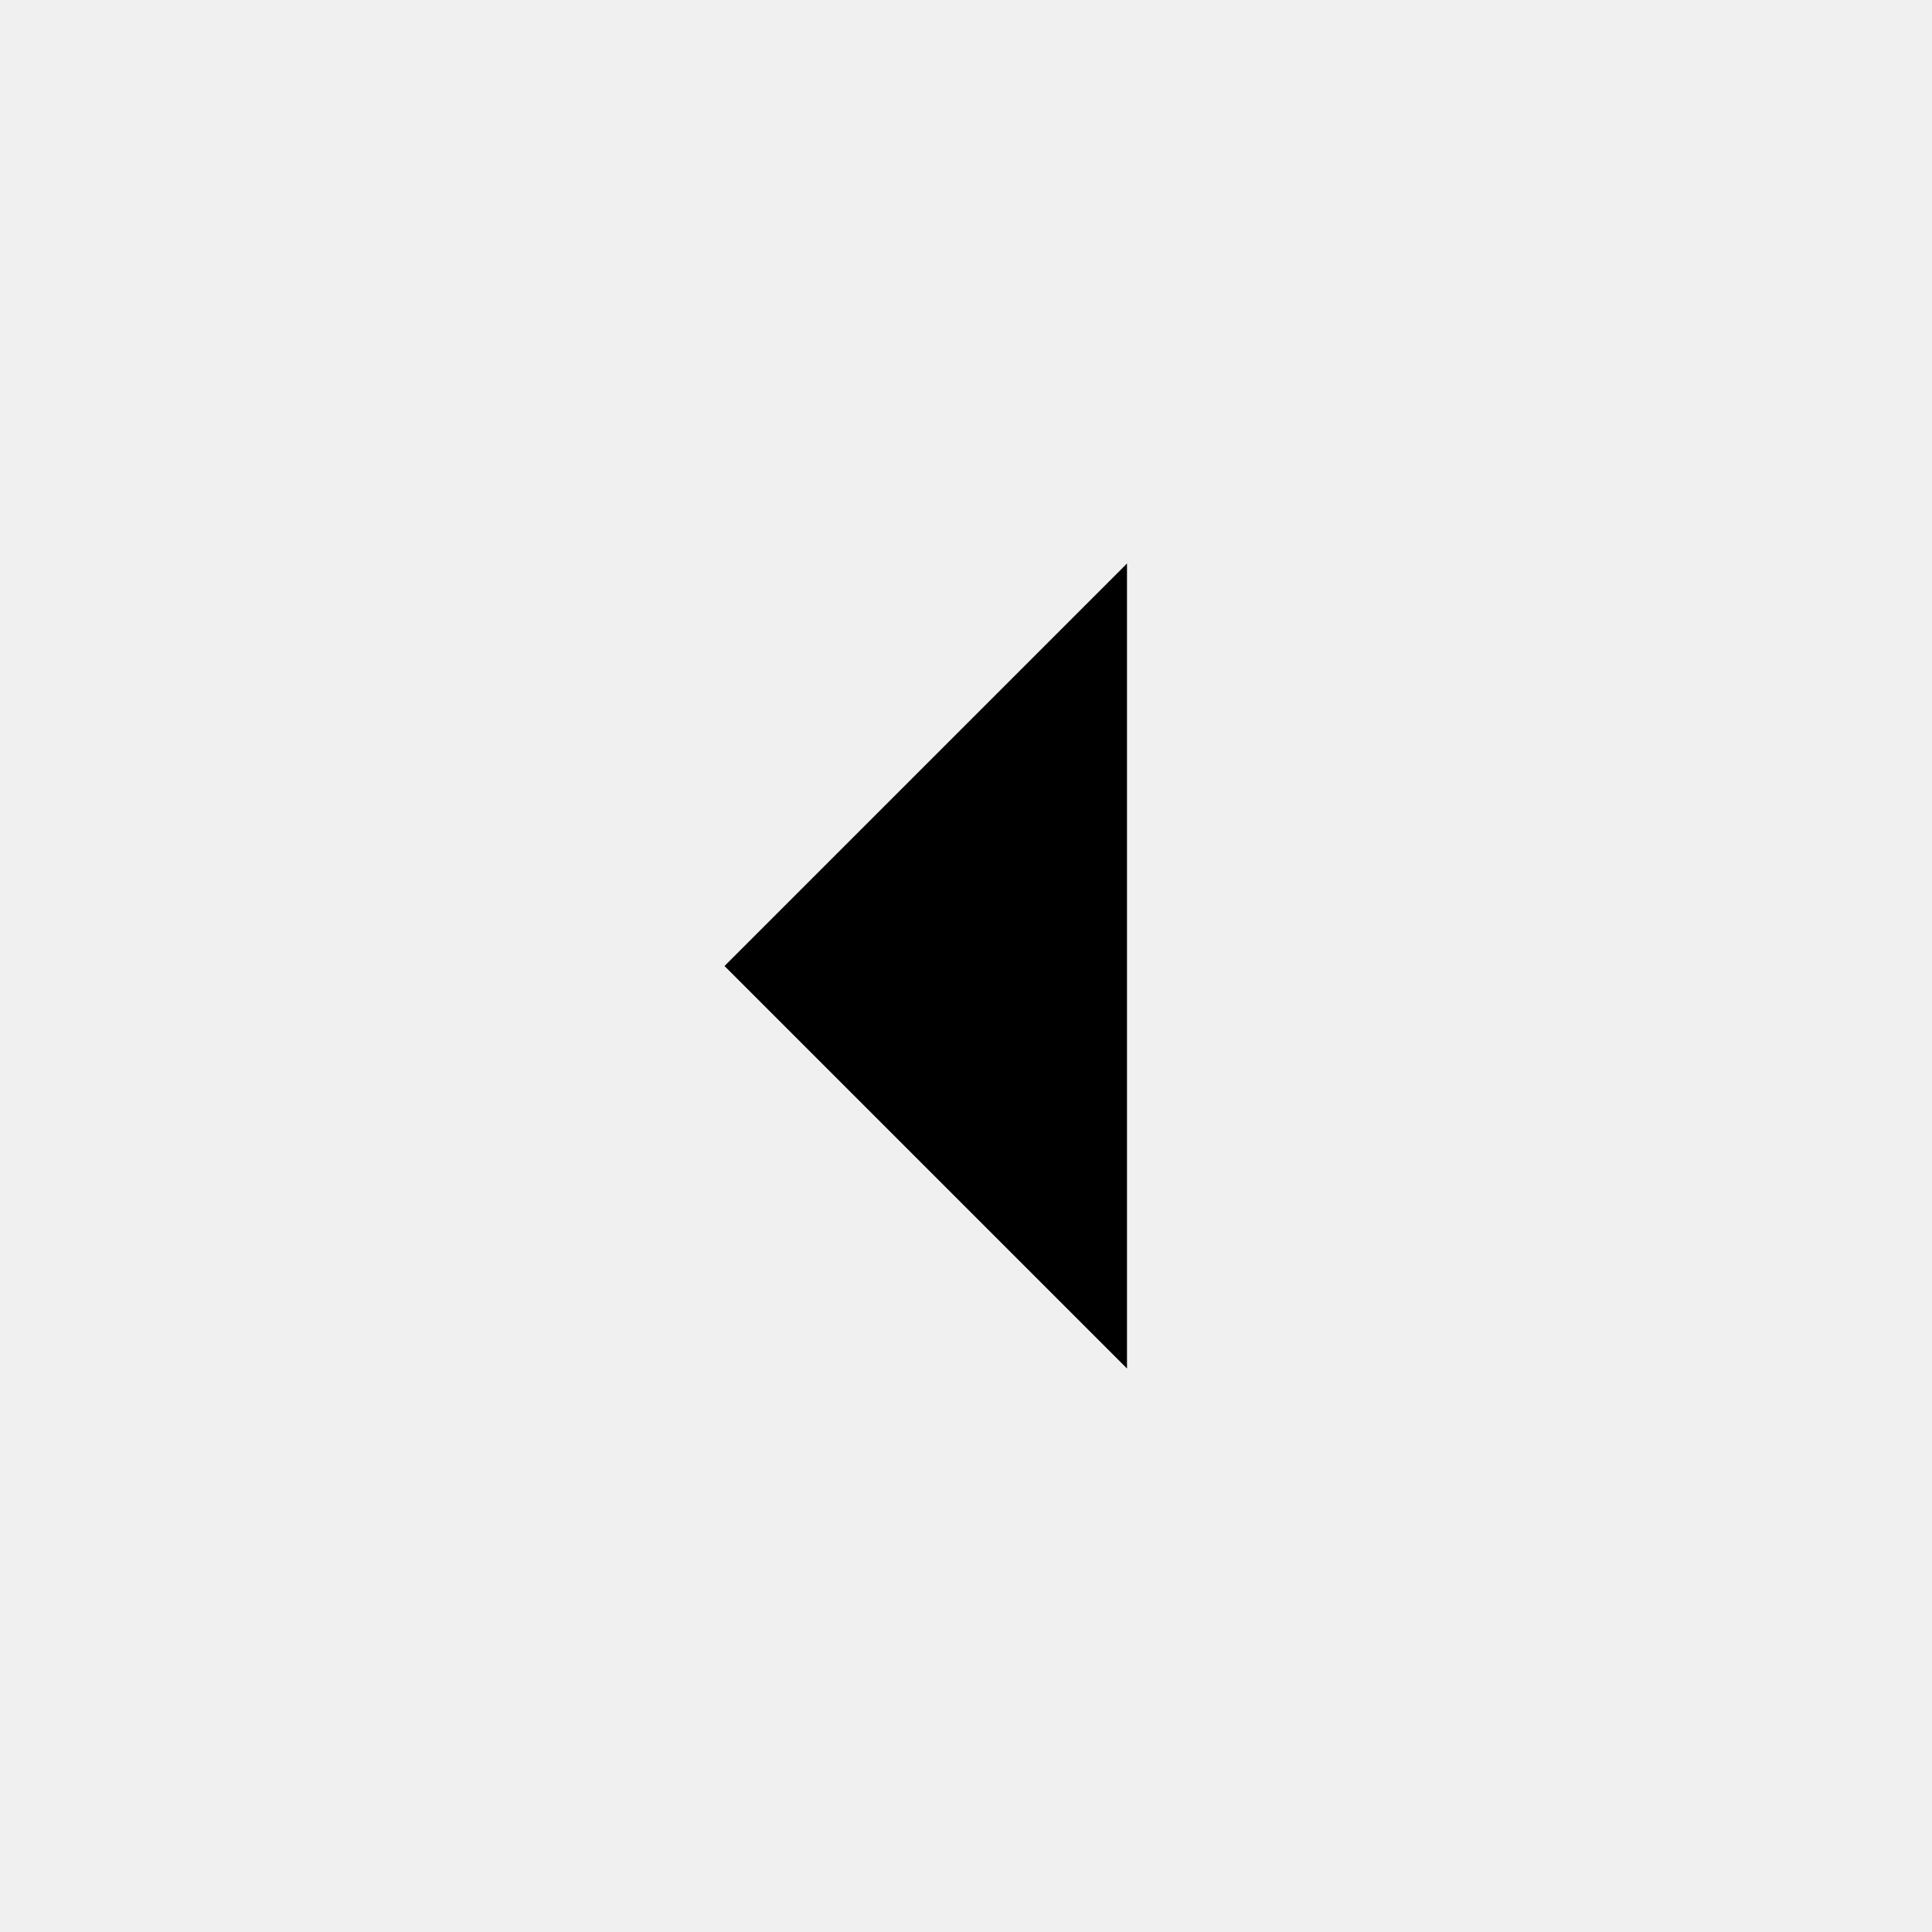
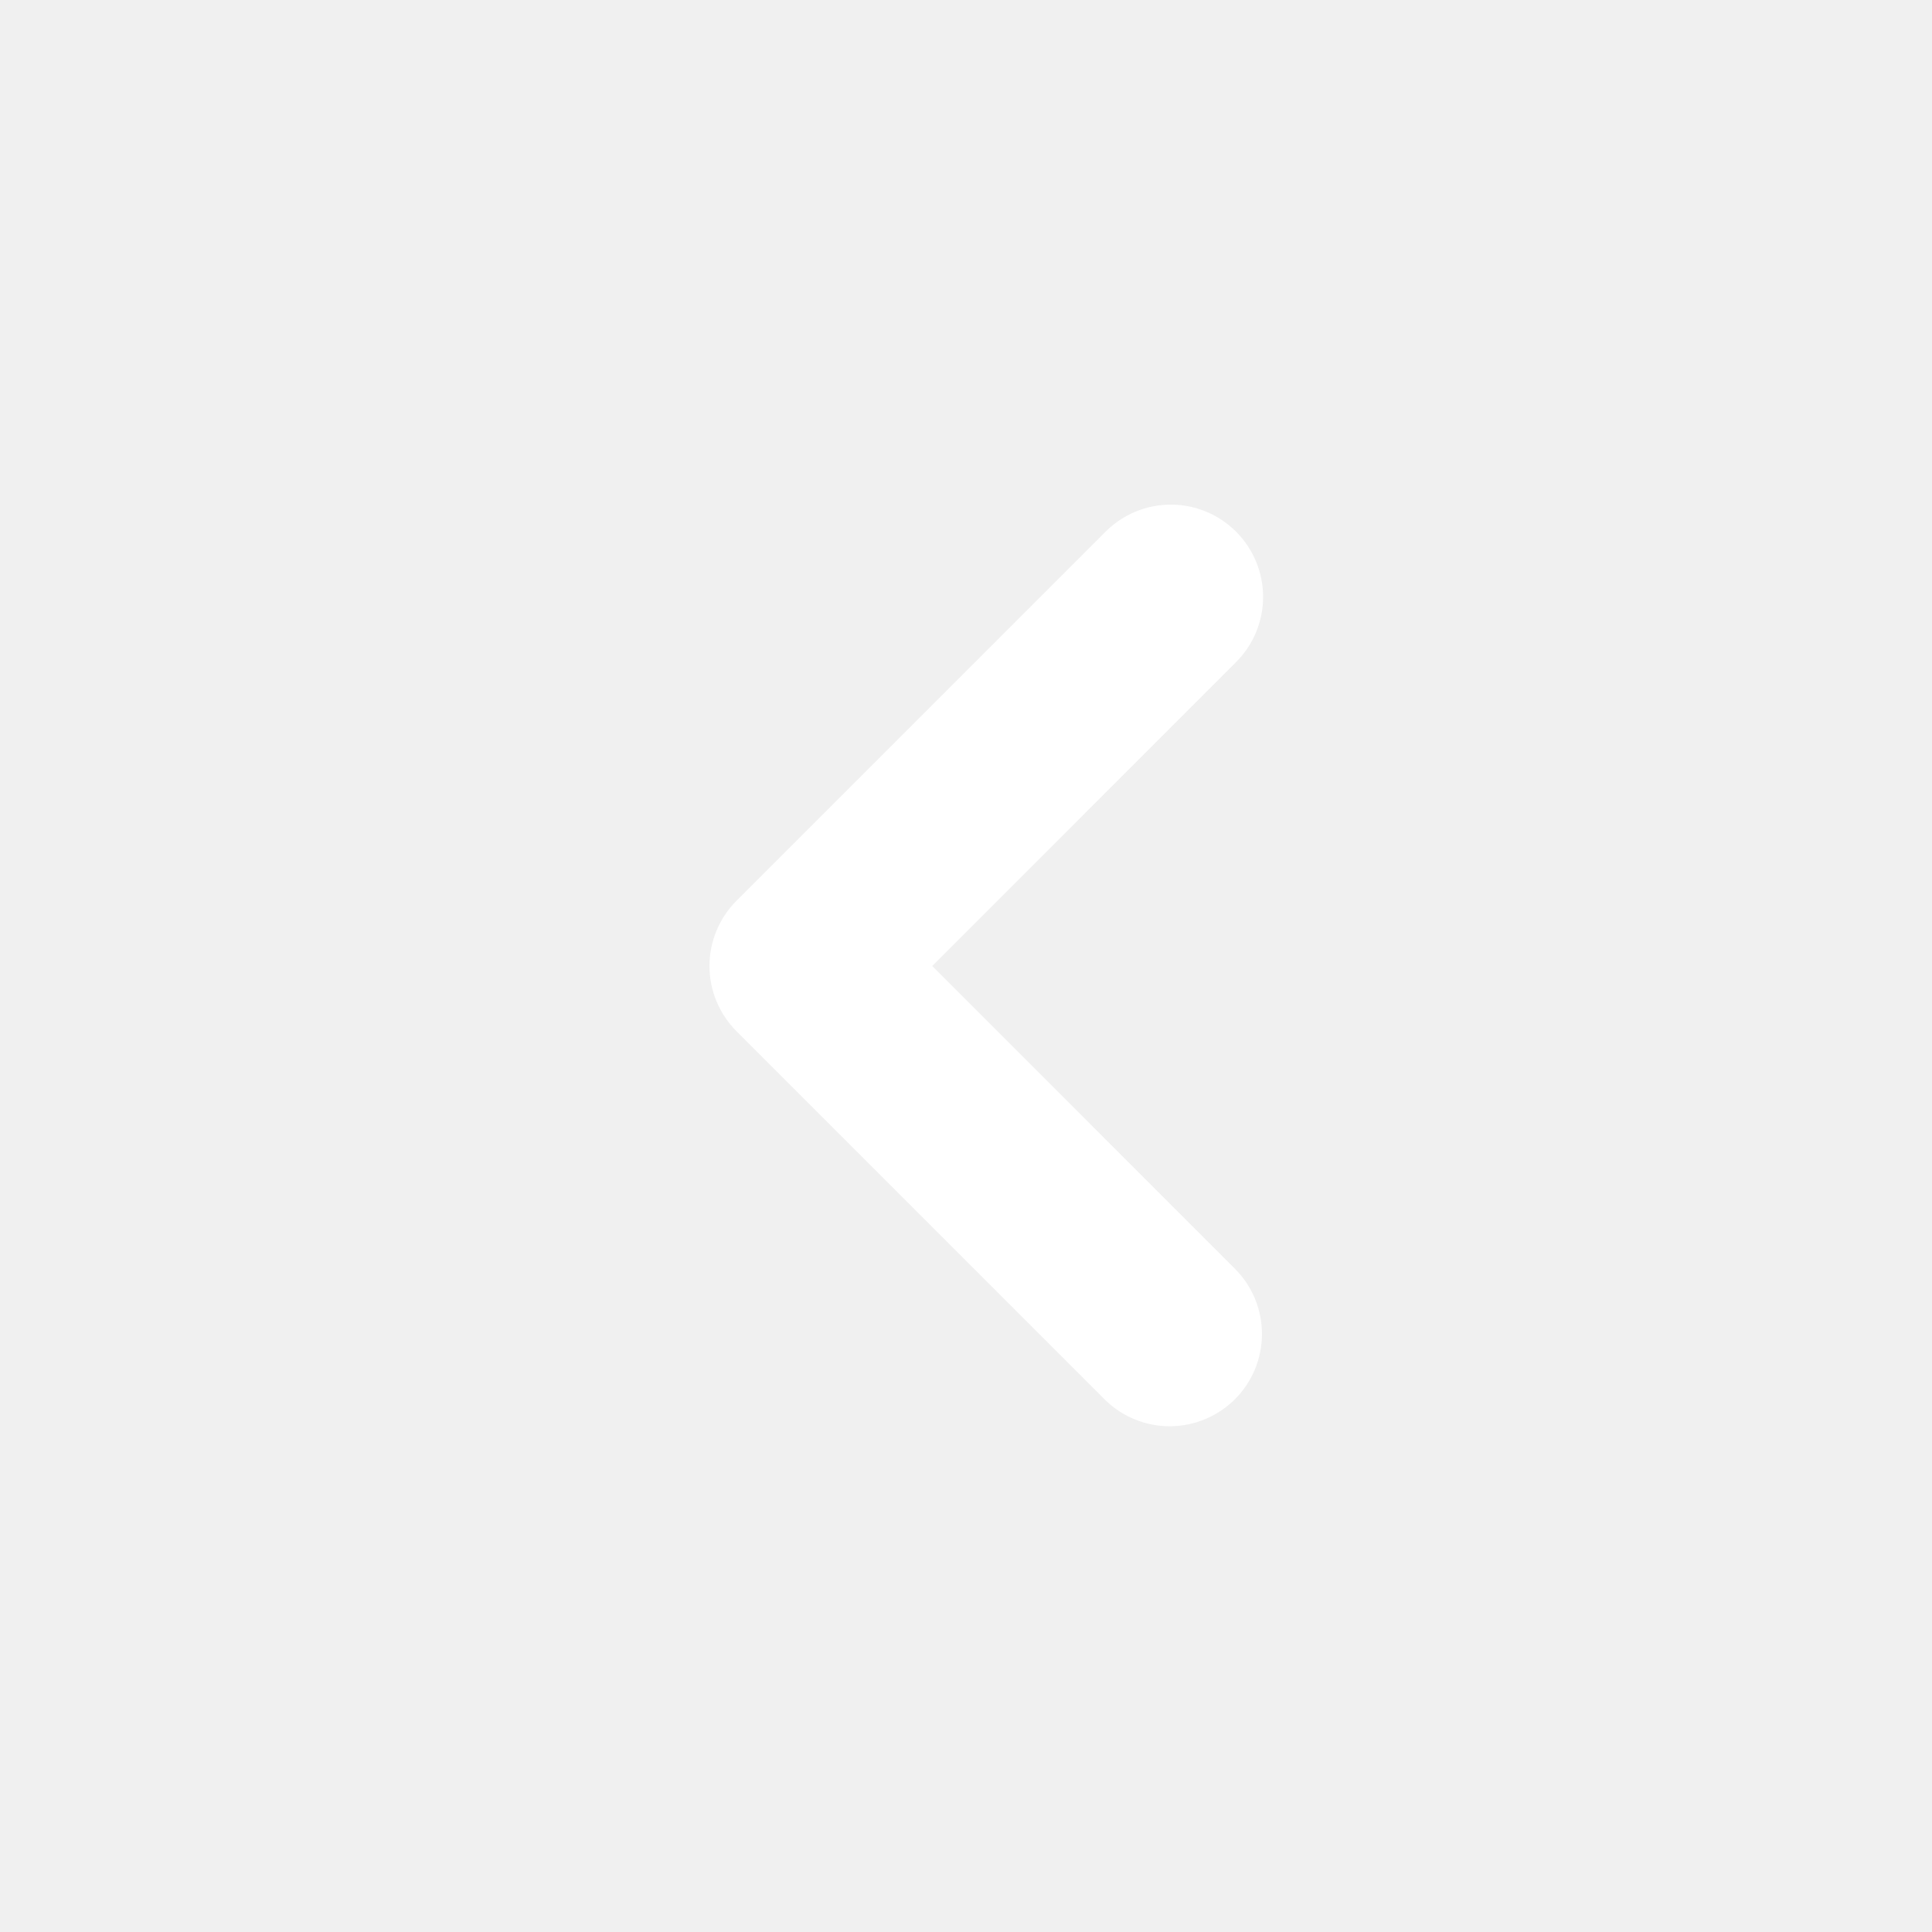
- <svg xmlns="http://www.w3.org/2000/svg" height="24" viewBox="0 -960 960 960" width="24">
-   <path d="M560-280 360-480l200-200v400Z" />
+ <svg xmlns="http://www.w3.org/2000/svg" width="27" height="27" viewBox="0 0 27 27" fill="none">
+   <path fill-rule="evenodd" clip-rule="evenodd" d="M17.274 7.43C17.516 7.672 17.652 8 17.652 8.342C17.652 8.684 17.516 9.012 17.274 9.253L13.028 13.5L17.274 17.747C17.509 17.99 17.639 18.315 17.636 18.654C17.633 18.992 17.498 19.315 17.259 19.554C17.019 19.793 16.696 19.929 16.358 19.932C16.02 19.935 15.694 19.805 15.451 19.57L10.293 14.412C10.051 14.17 9.915 13.842 9.915 13.5C9.915 13.158 10.051 12.83 10.293 12.588L15.451 7.43C15.693 7.188 16.021 7.052 16.363 7.052C16.704 7.052 17.032 7.188 17.274 7.43Z" fill="white" />
</svg>
